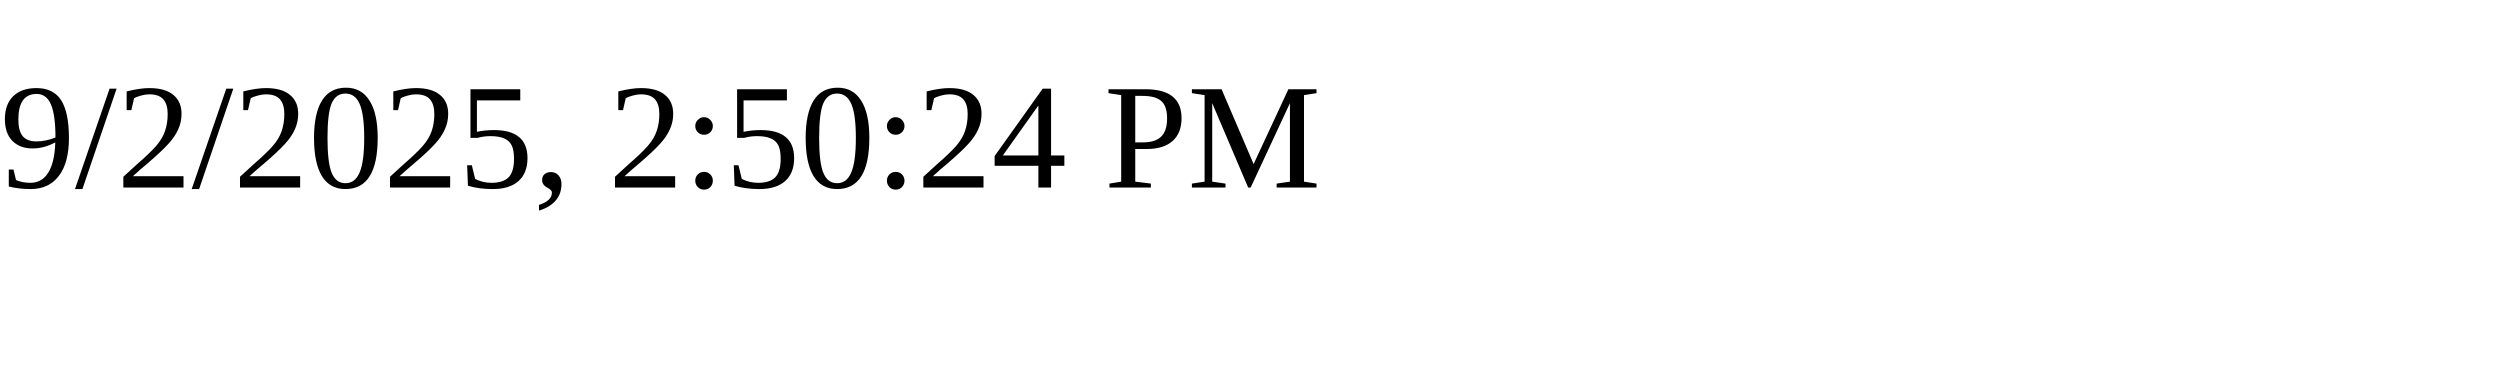
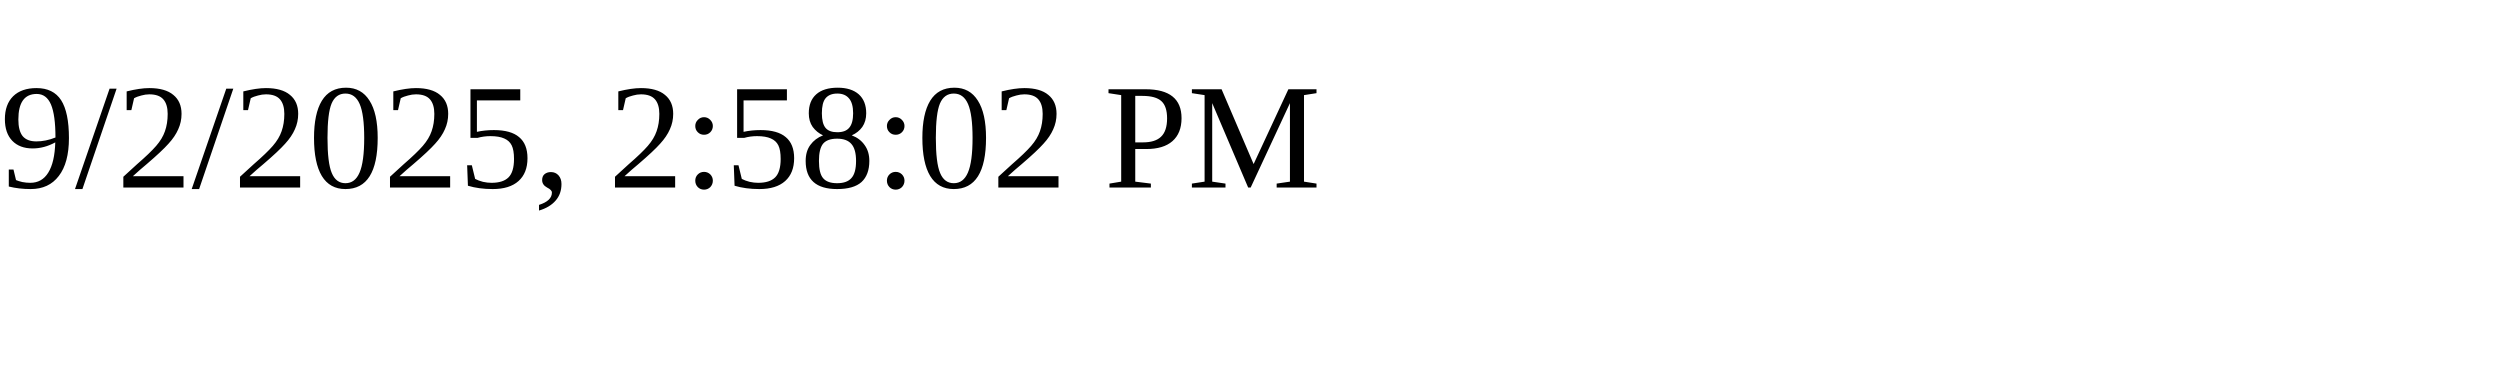
<svg xmlns="http://www.w3.org/2000/svg" height="30" width="200">
-   <text x="0" y="15">9/2/2025, 2:50:24 PM</text>
+   <text x="0" y="15">9/2/2025, 2:58:02 PM</text>
</svg>
